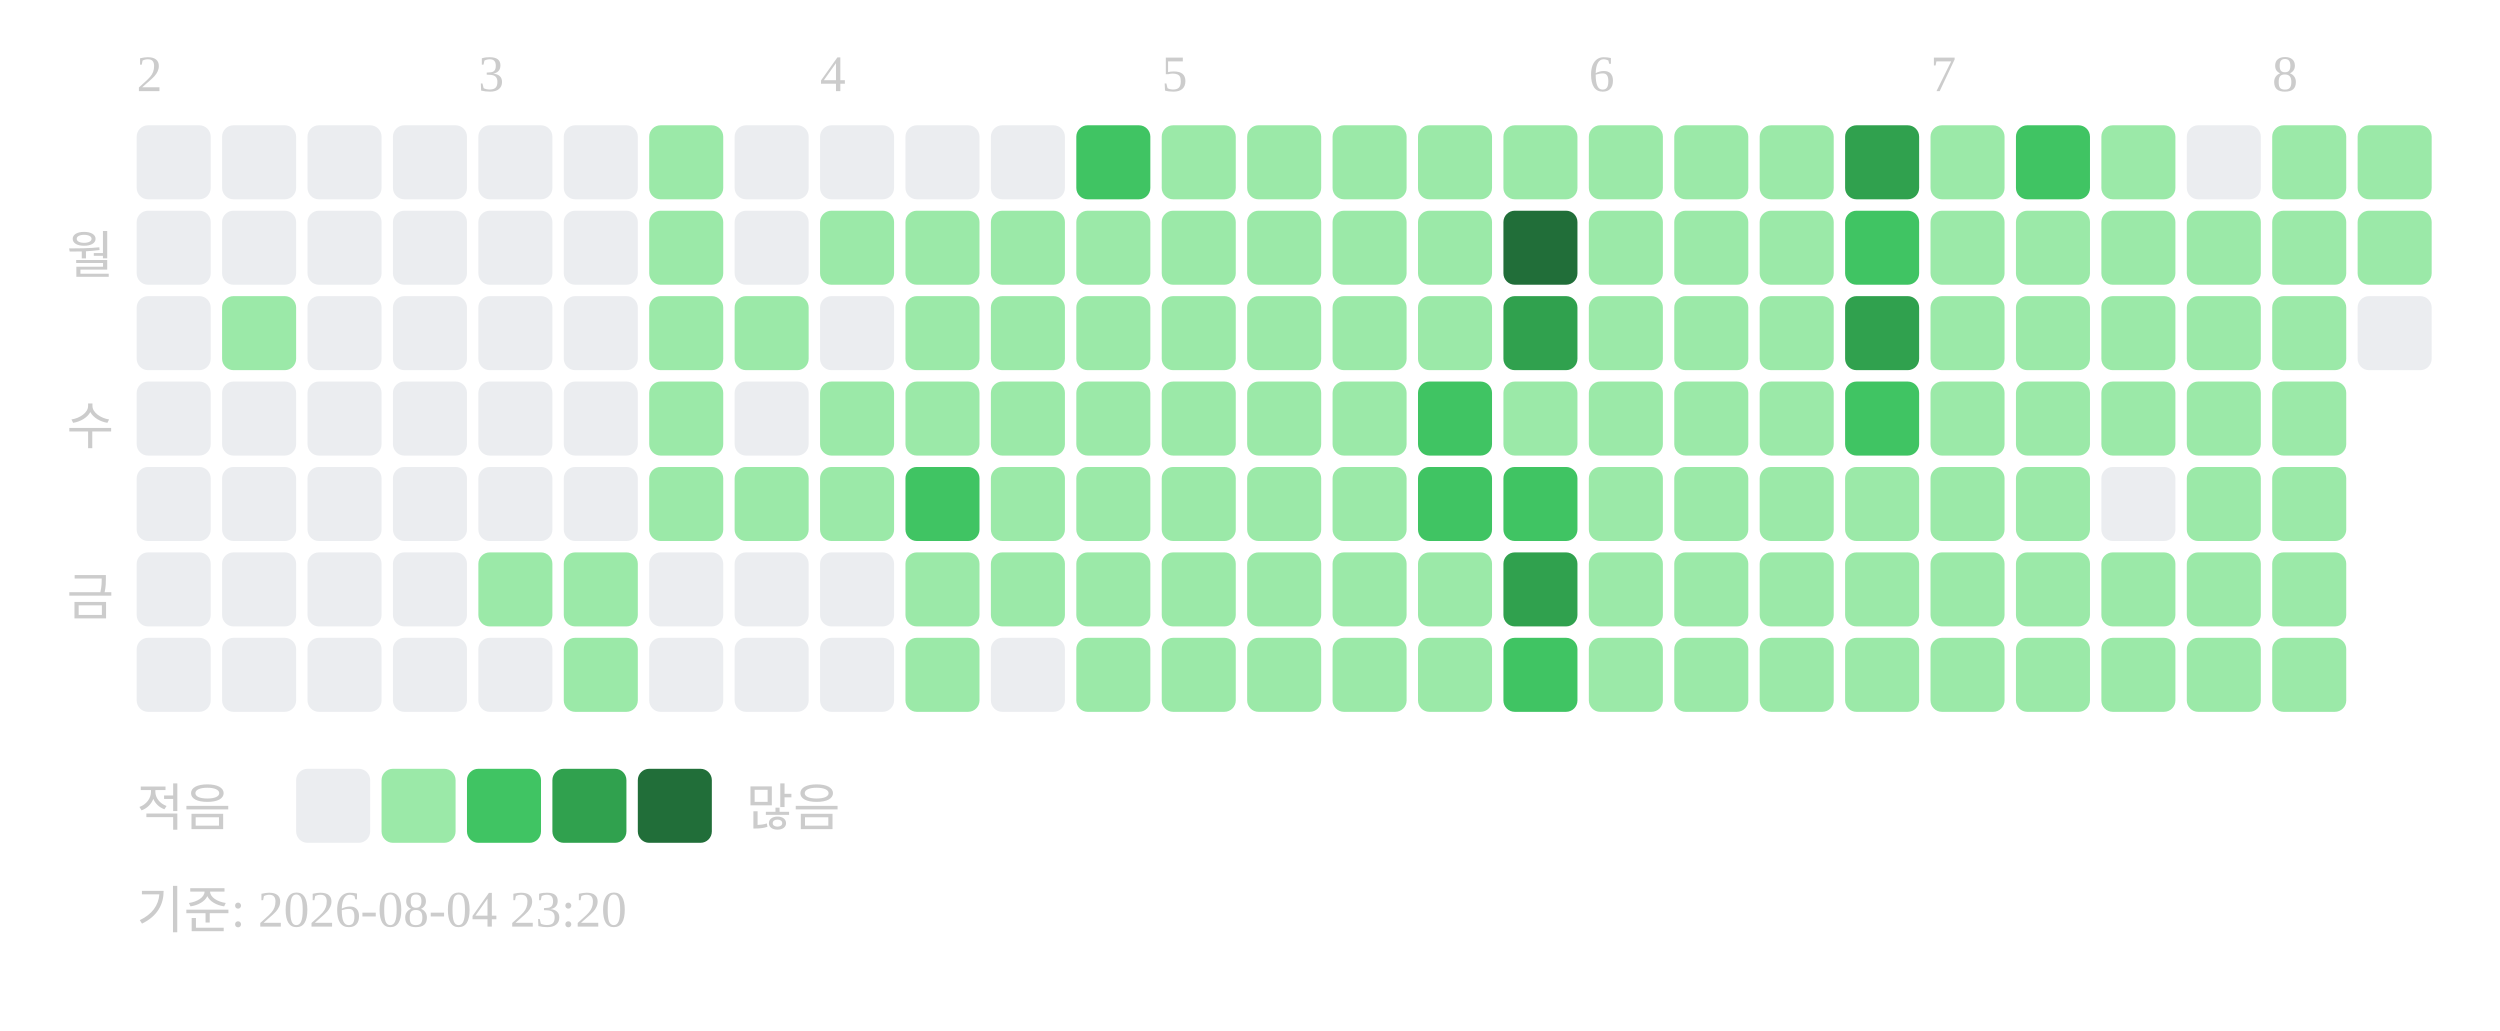
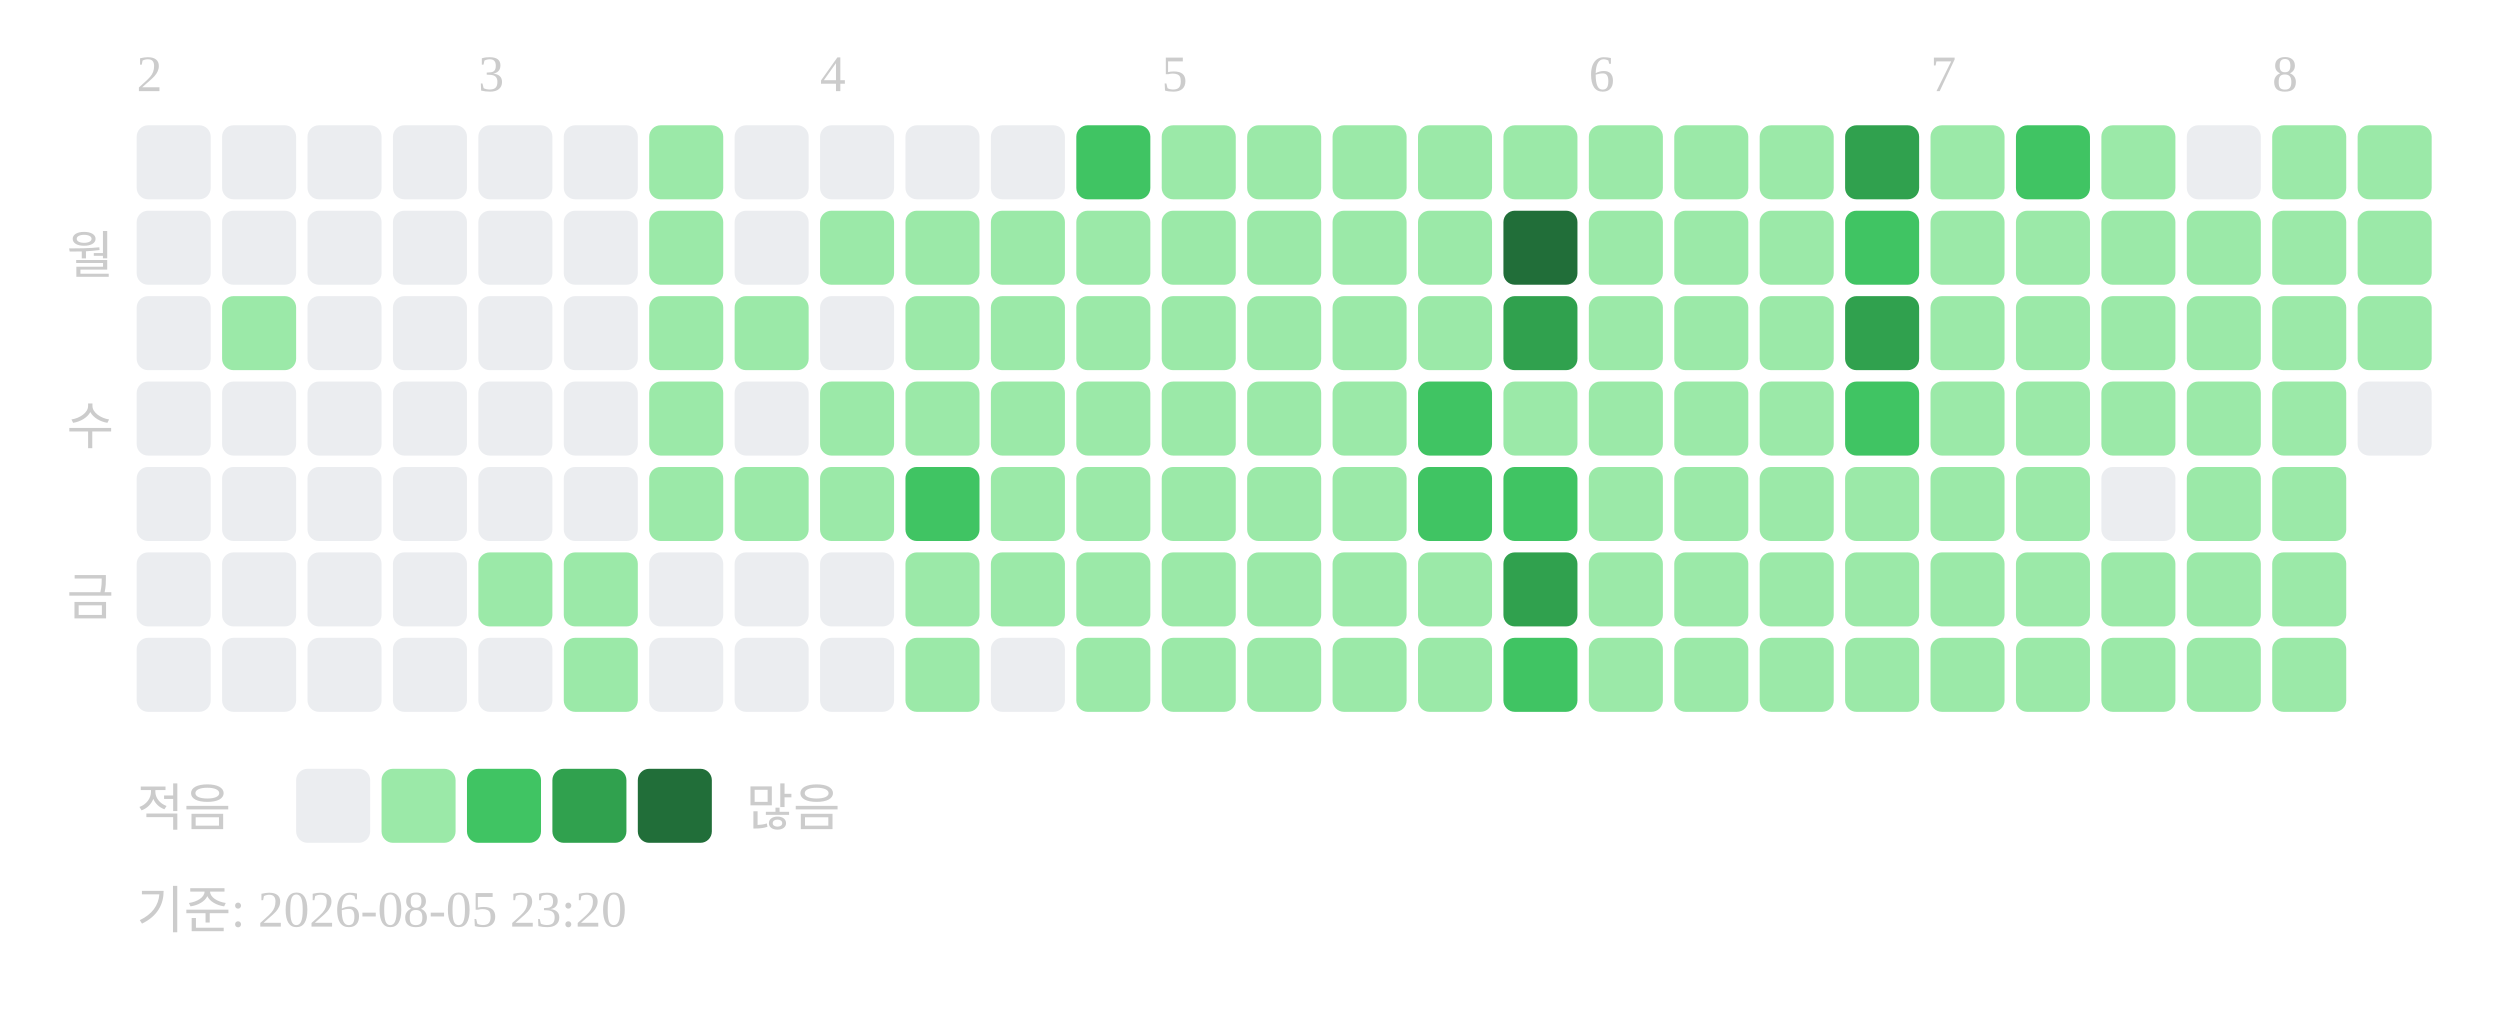
<svg xmlns="http://www.w3.org/2000/svg" width="439" height="181">
  <text x="24" y="16" font-size="9" fill="#cccccc">2</text>
  <text x="84" y="16" font-size="9" fill="#cccccc">3</text>
  <text x="144" y="16" font-size="9" fill="#cccccc">4</text>
  <text x="204" y="16" font-size="9" fill="#cccccc">5</text>
  <text x="279" y="16" font-size="9" fill="#cccccc">6</text>
  <text x="339" y="16" font-size="9" fill="#cccccc">7</text>
  <text x="399" y="16" font-size="9" fill="#cccccc">8</text>
  <text x="20" y="48" text-anchor="end" font-size="9" fill="#cccccc">월</text>
  <text x="20" y="78" text-anchor="end" font-size="9" fill="#cccccc">수</text>
  <text x="20" y="108" text-anchor="end" font-size="9" fill="#cccccc">금</text>
  <rect x="24" y="22" width="13" height="13" rx="2" fill="#ebedf0" />
  <rect x="24" y="37" width="13" height="13" rx="2" fill="#ebedf0" />
  <rect x="24" y="52" width="13" height="13" rx="2" fill="#ebedf0" />
  <rect x="24" y="67" width="13" height="13" rx="2" fill="#ebedf0" />
  <rect x="24" y="82" width="13" height="13" rx="2" fill="#ebedf0" />
  <rect x="24" y="97" width="13" height="13" rx="2" fill="#ebedf0" />
  <rect x="24" y="112" width="13" height="13" rx="2" fill="#ebedf0" />
  <rect x="39" y="22" width="13" height="13" rx="2" fill="#ebedf0" />
  <rect x="39" y="37" width="13" height="13" rx="2" fill="#ebedf0" />
  <rect x="39" y="52" width="13" height="13" rx="2" fill="#9be9a8" />
  <rect x="39" y="67" width="13" height="13" rx="2" fill="#ebedf0" />
  <rect x="39" y="82" width="13" height="13" rx="2" fill="#ebedf0" />
  <rect x="39" y="97" width="13" height="13" rx="2" fill="#ebedf0" />
  <rect x="39" y="112" width="13" height="13" rx="2" fill="#ebedf0" />
  <rect x="54" y="22" width="13" height="13" rx="2" fill="#ebedf0" />
  <rect x="54" y="37" width="13" height="13" rx="2" fill="#ebedf0" />
  <rect x="54" y="52" width="13" height="13" rx="2" fill="#ebedf0" />
  <rect x="54" y="67" width="13" height="13" rx="2" fill="#ebedf0" />
  <rect x="54" y="82" width="13" height="13" rx="2" fill="#ebedf0" />
  <rect x="54" y="97" width="13" height="13" rx="2" fill="#ebedf0" />
  <rect x="54" y="112" width="13" height="13" rx="2" fill="#ebedf0" />
  <rect x="69" y="22" width="13" height="13" rx="2" fill="#ebedf0" />
  <rect x="69" y="37" width="13" height="13" rx="2" fill="#ebedf0" />
  <rect x="69" y="52" width="13" height="13" rx="2" fill="#ebedf0" />
  <rect x="69" y="67" width="13" height="13" rx="2" fill="#ebedf0" />
  <rect x="69" y="82" width="13" height="13" rx="2" fill="#ebedf0" />
  <rect x="69" y="97" width="13" height="13" rx="2" fill="#ebedf0" />
  <rect x="69" y="112" width="13" height="13" rx="2" fill="#ebedf0" />
  <rect x="84" y="22" width="13" height="13" rx="2" fill="#ebedf0" />
  <rect x="84" y="37" width="13" height="13" rx="2" fill="#ebedf0" />
  <rect x="84" y="52" width="13" height="13" rx="2" fill="#ebedf0" />
  <rect x="84" y="67" width="13" height="13" rx="2" fill="#ebedf0" />
  <rect x="84" y="82" width="13" height="13" rx="2" fill="#ebedf0" />
  <rect x="84" y="97" width="13" height="13" rx="2" fill="#9be9a8" />
  <rect x="84" y="112" width="13" height="13" rx="2" fill="#ebedf0" />
  <rect x="99" y="22" width="13" height="13" rx="2" fill="#ebedf0" />
  <rect x="99" y="37" width="13" height="13" rx="2" fill="#ebedf0" />
  <rect x="99" y="52" width="13" height="13" rx="2" fill="#ebedf0" />
  <rect x="99" y="67" width="13" height="13" rx="2" fill="#ebedf0" />
  <rect x="99" y="82" width="13" height="13" rx="2" fill="#ebedf0" />
  <rect x="99" y="97" width="13" height="13" rx="2" fill="#9be9a8" />
  <rect x="99" y="112" width="13" height="13" rx="2" fill="#9be9a8" />
  <rect x="114" y="22" width="13" height="13" rx="2" fill="#9be9a8" />
  <rect x="114" y="37" width="13" height="13" rx="2" fill="#9be9a8" />
  <rect x="114" y="52" width="13" height="13" rx="2" fill="#9be9a8" />
  <rect x="114" y="67" width="13" height="13" rx="2" fill="#9be9a8" />
  <rect x="114" y="82" width="13" height="13" rx="2" fill="#9be9a8" />
  <rect x="114" y="97" width="13" height="13" rx="2" fill="#ebedf0" />
  <rect x="114" y="112" width="13" height="13" rx="2" fill="#ebedf0" />
  <rect x="129" y="22" width="13" height="13" rx="2" fill="#ebedf0" />
  <rect x="129" y="37" width="13" height="13" rx="2" fill="#ebedf0" />
  <rect x="129" y="52" width="13" height="13" rx="2" fill="#9be9a8" />
  <rect x="129" y="67" width="13" height="13" rx="2" fill="#ebedf0" />
  <rect x="129" y="82" width="13" height="13" rx="2" fill="#9be9a8" />
  <rect x="129" y="97" width="13" height="13" rx="2" fill="#ebedf0" />
  <rect x="129" y="112" width="13" height="13" rx="2" fill="#ebedf0" />
  <rect x="144" y="22" width="13" height="13" rx="2" fill="#ebedf0" />
  <rect x="144" y="37" width="13" height="13" rx="2" fill="#9be9a8" />
  <rect x="144" y="52" width="13" height="13" rx="2" fill="#ebedf0" />
  <rect x="144" y="67" width="13" height="13" rx="2" fill="#9be9a8" />
  <rect x="144" y="82" width="13" height="13" rx="2" fill="#9be9a8" />
  <rect x="144" y="97" width="13" height="13" rx="2" fill="#ebedf0" />
  <rect x="144" y="112" width="13" height="13" rx="2" fill="#ebedf0" />
  <rect x="159" y="22" width="13" height="13" rx="2" fill="#ebedf0" />
  <rect x="159" y="37" width="13" height="13" rx="2" fill="#9be9a8" />
  <rect x="159" y="52" width="13" height="13" rx="2" fill="#9be9a8" />
  <rect x="159" y="67" width="13" height="13" rx="2" fill="#9be9a8" />
  <rect x="159" y="82" width="13" height="13" rx="2" fill="#40c463" />
  <rect x="159" y="97" width="13" height="13" rx="2" fill="#9be9a8" />
  <rect x="159" y="112" width="13" height="13" rx="2" fill="#9be9a8" />
  <rect x="174" y="22" width="13" height="13" rx="2" fill="#ebedf0" />
  <rect x="174" y="37" width="13" height="13" rx="2" fill="#9be9a8" />
  <rect x="174" y="52" width="13" height="13" rx="2" fill="#9be9a8" />
  <rect x="174" y="67" width="13" height="13" rx="2" fill="#9be9a8" />
  <rect x="174" y="82" width="13" height="13" rx="2" fill="#9be9a8" />
  <rect x="174" y="97" width="13" height="13" rx="2" fill="#9be9a8" />
  <rect x="174" y="112" width="13" height="13" rx="2" fill="#ebedf0" />
  <rect x="189" y="22" width="13" height="13" rx="2" fill="#40c463" />
  <rect x="189" y="37" width="13" height="13" rx="2" fill="#9be9a8" />
  <rect x="189" y="52" width="13" height="13" rx="2" fill="#9be9a8" />
  <rect x="189" y="67" width="13" height="13" rx="2" fill="#9be9a8" />
  <rect x="189" y="82" width="13" height="13" rx="2" fill="#9be9a8" />
  <rect x="189" y="97" width="13" height="13" rx="2" fill="#9be9a8" />
  <rect x="189" y="112" width="13" height="13" rx="2" fill="#9be9a8" />
  <rect x="204" y="22" width="13" height="13" rx="2" fill="#9be9a8" />
  <rect x="204" y="37" width="13" height="13" rx="2" fill="#9be9a8" />
  <rect x="204" y="52" width="13" height="13" rx="2" fill="#9be9a8" />
  <rect x="204" y="67" width="13" height="13" rx="2" fill="#9be9a8" />
  <rect x="204" y="82" width="13" height="13" rx="2" fill="#9be9a8" />
  <rect x="204" y="97" width="13" height="13" rx="2" fill="#9be9a8" />
  <rect x="204" y="112" width="13" height="13" rx="2" fill="#9be9a8" />
  <rect x="219" y="22" width="13" height="13" rx="2" fill="#9be9a8" />
  <rect x="219" y="37" width="13" height="13" rx="2" fill="#9be9a8" />
  <rect x="219" y="52" width="13" height="13" rx="2" fill="#9be9a8" />
  <rect x="219" y="67" width="13" height="13" rx="2" fill="#9be9a8" />
  <rect x="219" y="82" width="13" height="13" rx="2" fill="#9be9a8" />
  <rect x="219" y="97" width="13" height="13" rx="2" fill="#9be9a8" />
  <rect x="219" y="112" width="13" height="13" rx="2" fill="#9be9a8" />
  <rect x="234" y="22" width="13" height="13" rx="2" fill="#9be9a8" />
  <rect x="234" y="37" width="13" height="13" rx="2" fill="#9be9a8" />
  <rect x="234" y="52" width="13" height="13" rx="2" fill="#9be9a8" />
  <rect x="234" y="67" width="13" height="13" rx="2" fill="#9be9a8" />
  <rect x="234" y="82" width="13" height="13" rx="2" fill="#9be9a8" />
  <rect x="234" y="97" width="13" height="13" rx="2" fill="#9be9a8" />
  <rect x="234" y="112" width="13" height="13" rx="2" fill="#9be9a8" />
  <rect x="249" y="22" width="13" height="13" rx="2" fill="#9be9a8" />
  <rect x="249" y="37" width="13" height="13" rx="2" fill="#9be9a8" />
  <rect x="249" y="52" width="13" height="13" rx="2" fill="#9be9a8" />
  <rect x="249" y="67" width="13" height="13" rx="2" fill="#40c463" />
  <rect x="249" y="82" width="13" height="13" rx="2" fill="#40c463" />
  <rect x="249" y="97" width="13" height="13" rx="2" fill="#9be9a8" />
  <rect x="249" y="112" width="13" height="13" rx="2" fill="#9be9a8" />
  <rect x="264" y="22" width="13" height="13" rx="2" fill="#9be9a8" />
  <rect x="264" y="37" width="13" height="13" rx="2" fill="#216e39" />
  <rect x="264" y="52" width="13" height="13" rx="2" fill="#30a14e" />
  <rect x="264" y="67" width="13" height="13" rx="2" fill="#9be9a8" />
  <rect x="264" y="82" width="13" height="13" rx="2" fill="#40c463" />
  <rect x="264" y="97" width="13" height="13" rx="2" fill="#30a14e" />
  <rect x="264" y="112" width="13" height="13" rx="2" fill="#40c463" />
  <rect x="279" y="22" width="13" height="13" rx="2" fill="#9be9a8" />
  <rect x="279" y="37" width="13" height="13" rx="2" fill="#9be9a8" />
  <rect x="279" y="52" width="13" height="13" rx="2" fill="#9be9a8" />
  <rect x="279" y="67" width="13" height="13" rx="2" fill="#9be9a8" />
  <rect x="279" y="82" width="13" height="13" rx="2" fill="#9be9a8" />
  <rect x="279" y="97" width="13" height="13" rx="2" fill="#9be9a8" />
  <rect x="279" y="112" width="13" height="13" rx="2" fill="#9be9a8" />
  <rect x="294" y="22" width="13" height="13" rx="2" fill="#9be9a8" />
  <rect x="294" y="37" width="13" height="13" rx="2" fill="#9be9a8" />
  <rect x="294" y="52" width="13" height="13" rx="2" fill="#9be9a8" />
  <rect x="294" y="67" width="13" height="13" rx="2" fill="#9be9a8" />
  <rect x="294" y="82" width="13" height="13" rx="2" fill="#9be9a8" />
  <rect x="294" y="97" width="13" height="13" rx="2" fill="#9be9a8" />
  <rect x="294" y="112" width="13" height="13" rx="2" fill="#9be9a8" />
  <rect x="309" y="22" width="13" height="13" rx="2" fill="#9be9a8" />
  <rect x="309" y="37" width="13" height="13" rx="2" fill="#9be9a8" />
  <rect x="309" y="52" width="13" height="13" rx="2" fill="#9be9a8" />
  <rect x="309" y="67" width="13" height="13" rx="2" fill="#9be9a8" />
  <rect x="309" y="82" width="13" height="13" rx="2" fill="#9be9a8" />
  <rect x="309" y="97" width="13" height="13" rx="2" fill="#9be9a8" />
  <rect x="309" y="112" width="13" height="13" rx="2" fill="#9be9a8" />
  <rect x="324" y="22" width="13" height="13" rx="2" fill="#30a14e" />
  <rect x="324" y="37" width="13" height="13" rx="2" fill="#40c463" />
  <rect x="324" y="52" width="13" height="13" rx="2" fill="#30a14e" />
  <rect x="324" y="67" width="13" height="13" rx="2" fill="#40c463" />
  <rect x="324" y="82" width="13" height="13" rx="2" fill="#9be9a8" />
  <rect x="324" y="97" width="13" height="13" rx="2" fill="#9be9a8" />
  <rect x="324" y="112" width="13" height="13" rx="2" fill="#9be9a8" />
  <rect x="339" y="22" width="13" height="13" rx="2" fill="#9be9a8" />
  <rect x="339" y="37" width="13" height="13" rx="2" fill="#9be9a8" />
  <rect x="339" y="52" width="13" height="13" rx="2" fill="#9be9a8" />
  <rect x="339" y="67" width="13" height="13" rx="2" fill="#9be9a8" />
  <rect x="339" y="82" width="13" height="13" rx="2" fill="#9be9a8" />
  <rect x="339" y="97" width="13" height="13" rx="2" fill="#9be9a8" />
  <rect x="339" y="112" width="13" height="13" rx="2" fill="#9be9a8" />
  <rect x="354" y="22" width="13" height="13" rx="2" fill="#40c463" />
  <rect x="354" y="37" width="13" height="13" rx="2" fill="#9be9a8" />
  <rect x="354" y="52" width="13" height="13" rx="2" fill="#9be9a8" />
  <rect x="354" y="67" width="13" height="13" rx="2" fill="#9be9a8" />
  <rect x="354" y="82" width="13" height="13" rx="2" fill="#9be9a8" />
  <rect x="354" y="97" width="13" height="13" rx="2" fill="#9be9a8" />
  <rect x="354" y="112" width="13" height="13" rx="2" fill="#9be9a8" />
  <rect x="369" y="22" width="13" height="13" rx="2" fill="#9be9a8" />
  <rect x="369" y="37" width="13" height="13" rx="2" fill="#9be9a8" />
  <rect x="369" y="52" width="13" height="13" rx="2" fill="#9be9a8" />
  <rect x="369" y="67" width="13" height="13" rx="2" fill="#9be9a8" />
  <rect x="369" y="82" width="13" height="13" rx="2" fill="#ebedf0" />
  <rect x="369" y="97" width="13" height="13" rx="2" fill="#9be9a8" />
  <rect x="369" y="112" width="13" height="13" rx="2" fill="#9be9a8" />
  <rect x="384" y="22" width="13" height="13" rx="2" fill="#ebedf0" />
  <rect x="384" y="37" width="13" height="13" rx="2" fill="#9be9a8" />
  <rect x="384" y="52" width="13" height="13" rx="2" fill="#9be9a8" />
  <rect x="384" y="67" width="13" height="13" rx="2" fill="#9be9a8" />
  <rect x="384" y="82" width="13" height="13" rx="2" fill="#9be9a8" />
  <rect x="384" y="97" width="13" height="13" rx="2" fill="#9be9a8" />
  <rect x="384" y="112" width="13" height="13" rx="2" fill="#9be9a8" />
  <rect x="399" y="22" width="13" height="13" rx="2" fill="#9be9a8" />
  <rect x="399" y="37" width="13" height="13" rx="2" fill="#9be9a8" />
  <rect x="399" y="52" width="13" height="13" rx="2" fill="#9be9a8" />
  <rect x="399" y="67" width="13" height="13" rx="2" fill="#9be9a8" />
  <rect x="399" y="82" width="13" height="13" rx="2" fill="#9be9a8" />
  <rect x="399" y="97" width="13" height="13" rx="2" fill="#9be9a8" />
  <rect x="399" y="112" width="13" height="13" rx="2" fill="#9be9a8" />
  <rect x="414" y="22" width="13" height="13" rx="2" fill="#9be9a8" />
  <rect x="414" y="37" width="13" height="13" rx="2" fill="#9be9a8" />
-   <rect x="414" y="52" width="13" height="13" rx="2" fill="#ebedf0" />
+   <rect x="414" y="52" width="13" height="13" rx="2" fill="#9be9a8" />
+   <rect x="414" y="67" width="13" height="13" rx="2" fill="#ebedf0" />
  <text x="24" y="145" font-size="9" fill="#cccccc">적음</text>
  <rect x="52" y="135" width="13" height="13" rx="2" fill="#ebedf0" />
  <rect x="67" y="135" width="13" height="13" rx="2" fill="#9be9a8" />
  <rect x="82" y="135" width="13" height="13" rx="2" fill="#40c463" />
  <rect x="97" y="135" width="13" height="13" rx="2" fill="#30a14e" />
  <rect x="112" y="135" width="13" height="13" rx="2" fill="#216e39" />
  <text x="131" y="145" font-size="9" fill="#cccccc">많음</text>
-   <text x="24" y="163" font-size="9" fill="#cccccc">기준: 2026-08-04 23:20</text>
+   <text x="24" y="163" font-size="9" fill="#cccccc">기준: 2026-08-05 23:20</text>
</svg>
